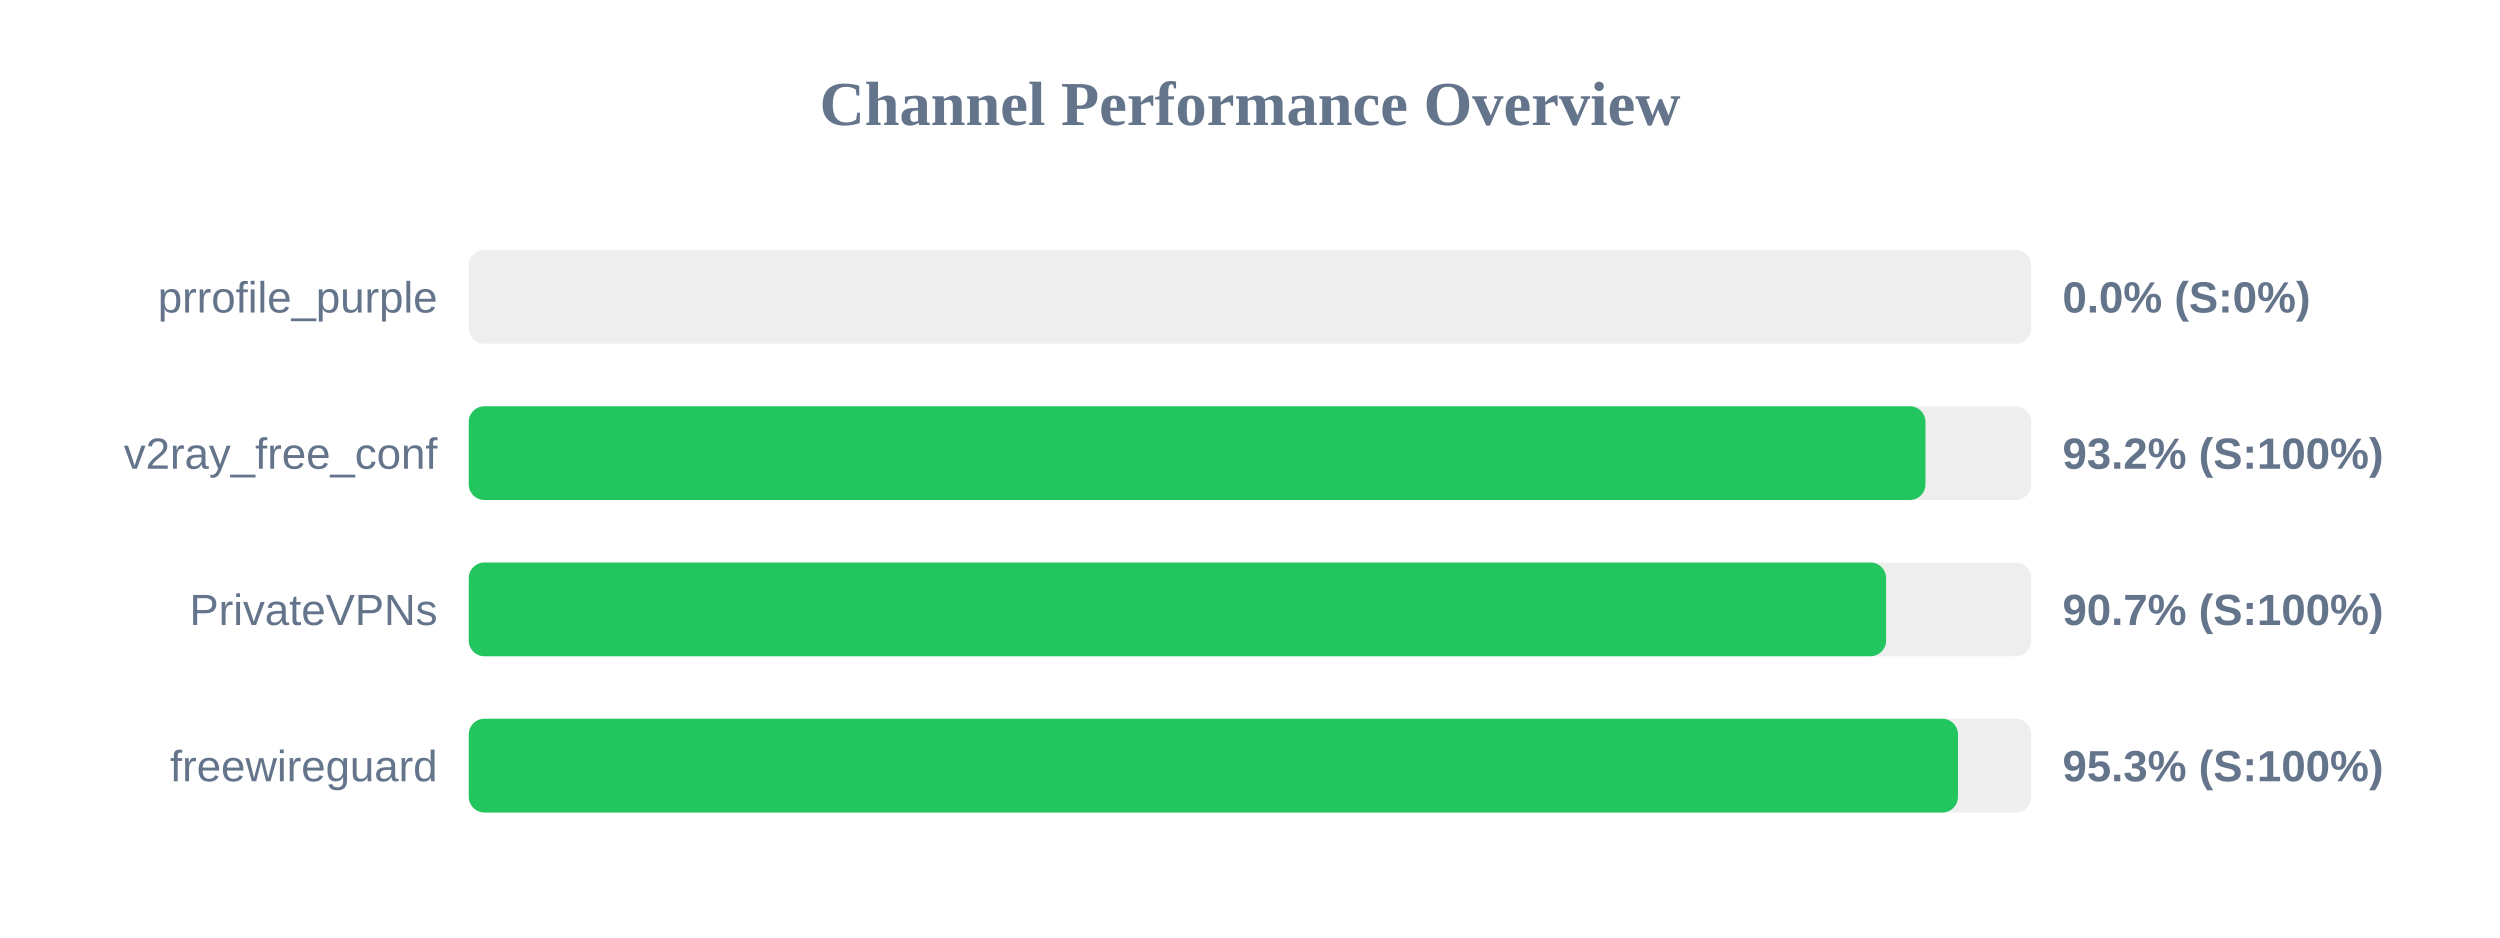
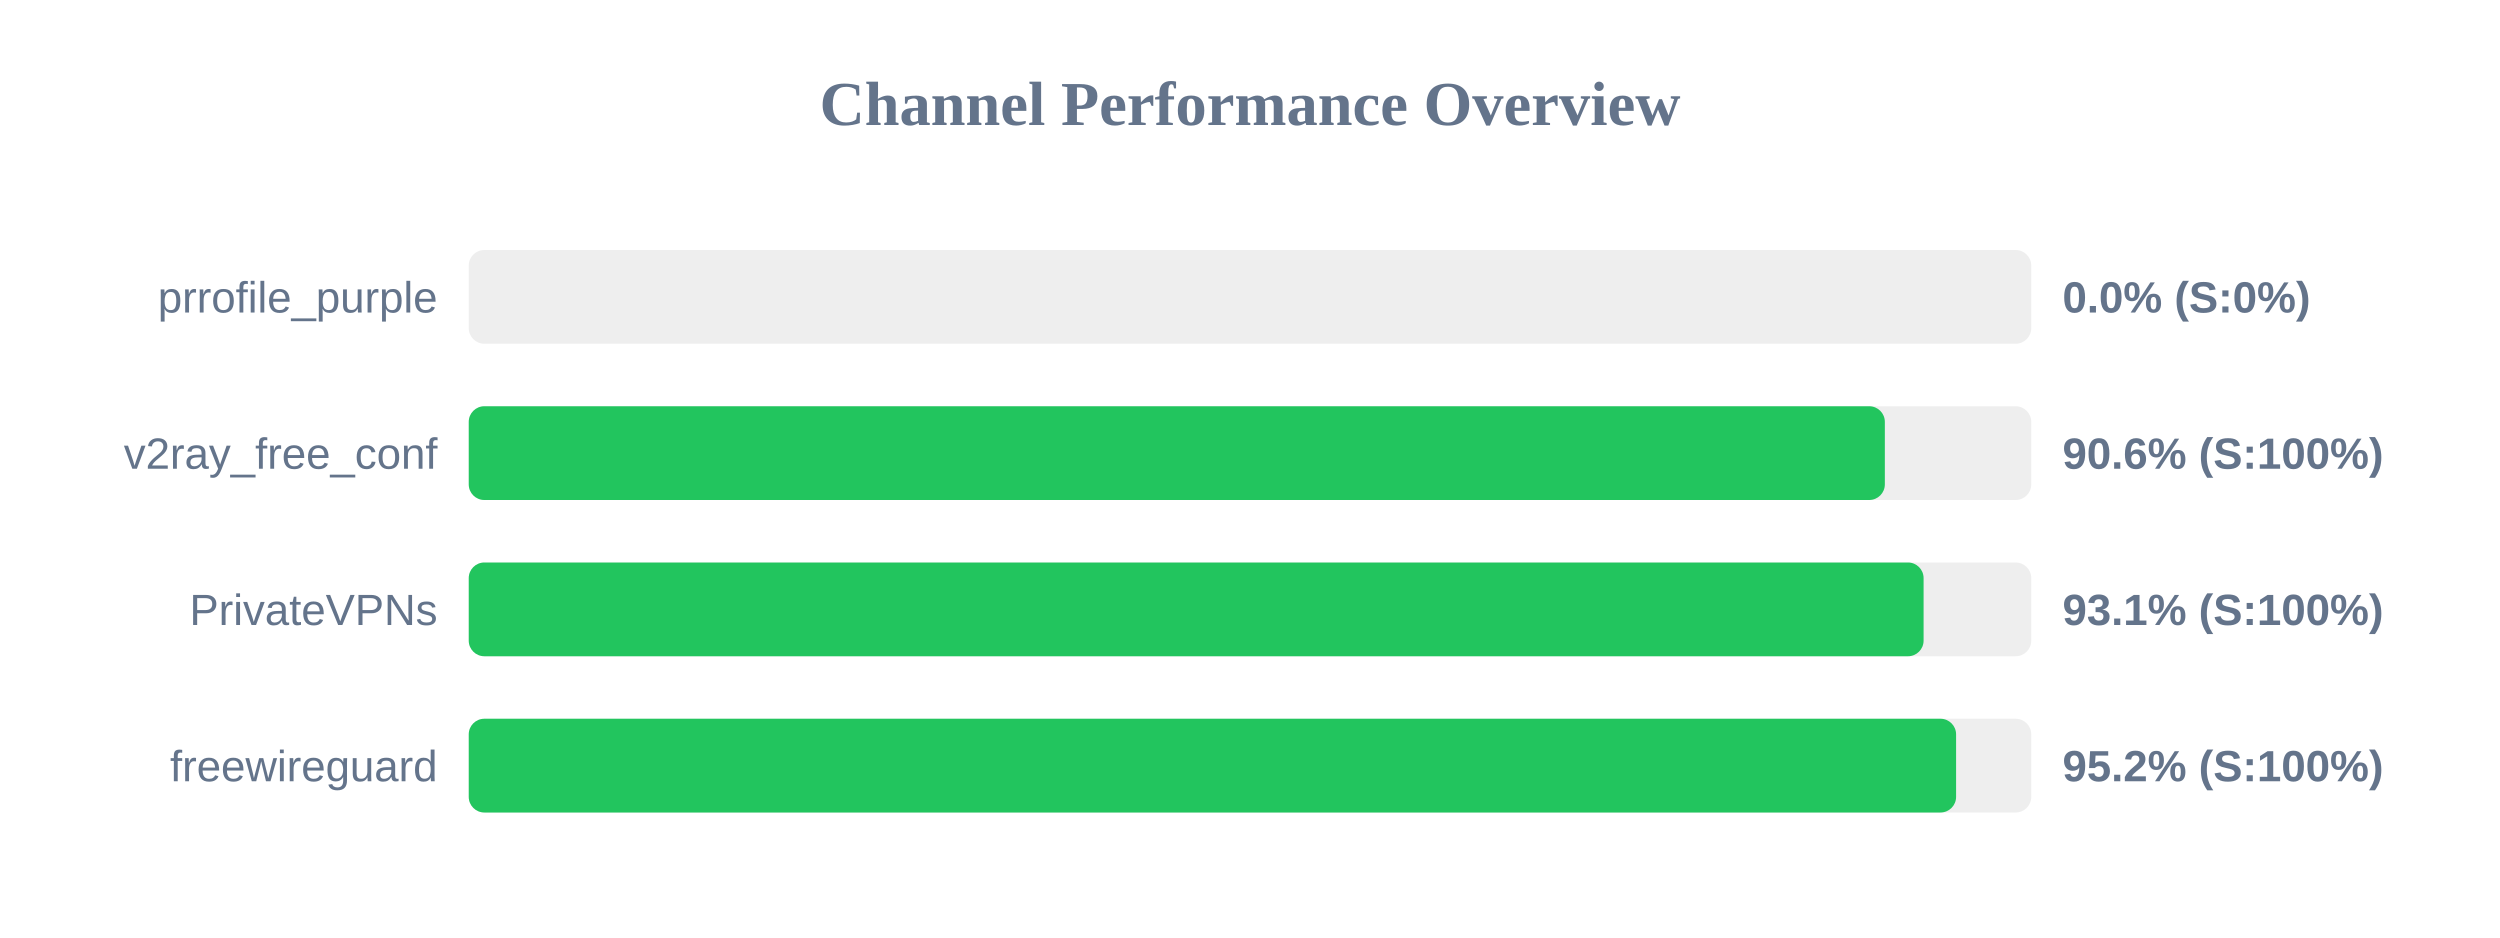
<svg xmlns="http://www.w3.org/2000/svg" width="800" height="300" version="1.1">
  <style>
        .row { font: 14px Arial; fill: #64748b; }
        .score { font: bold 14px Arial; fill: #64748b; }
    </style>
  <text x="400" y="40" text-anchor="middle" font-size="20px" font-weight="bold" fill="#64748b">Channel Performance Overview</text>
  <rect x="150" y="80" width="500" height="30" fill="#eee" rx="5" />
  <rect x="150" y="80" width="0.0" height="30" fill="#ef4444" rx="5" />
  <text x="140" y="100" text-anchor="end" class="row">prrofile_purple</text>
  <text x="660" y="100" text-anchor="start" class="score">0.0% (S:0%)</text>
  <rect x="150" y="130" width="500" height="30" fill="#eee" rx="5" />
-   <rect x="150" y="130" width="466.15" height="30" fill="#22c55e" rx="5" />
+   <rect x="150" y="130" width="453.15" height="30" fill="#22c55e" rx="5" />
  <text x="140" y="150" text-anchor="end" class="row">v2ray_free_conf</text>
-   <text x="660" y="150" text-anchor="start" class="score">93.2% (S:100%)</text>
+   <text x="660" y="150" text-anchor="start" class="score">90.6% (S:100%)</text>
  <rect x="150" y="180" width="500" height="30" fill="#eee" rx="5" />
-   <rect x="150" y="180" width="453.55" height="30" fill="#22c55e" rx="5" />
+   <rect x="150" y="180" width="465.55" height="30" fill="#22c55e" rx="5" />
  <text x="140" y="200" text-anchor="end" class="row">PrivateVPNs</text>
-   <text x="660" y="200" text-anchor="start" class="score">90.7% (S:100%)</text>
+   <text x="660" y="200" text-anchor="start" class="score">93.1% (S:100%)</text>
  <rect x="150" y="230" width="500" height="30" fill="#eee" rx="5" />
-   <rect x="150" y="230" width="476.55" height="30" fill="#22c55e" rx="5" />
+   <rect x="150" y="230" width="475.95" height="30" fill="#22c55e" rx="5" />
  <text x="140" y="250" text-anchor="end" class="row">freewireguard</text>
-   <text x="660" y="250" text-anchor="start" class="score">95.3% (S:100%)</text>
+   <text x="660" y="250" text-anchor="start" class="score">95.2% (S:100%)</text>
</svg>
